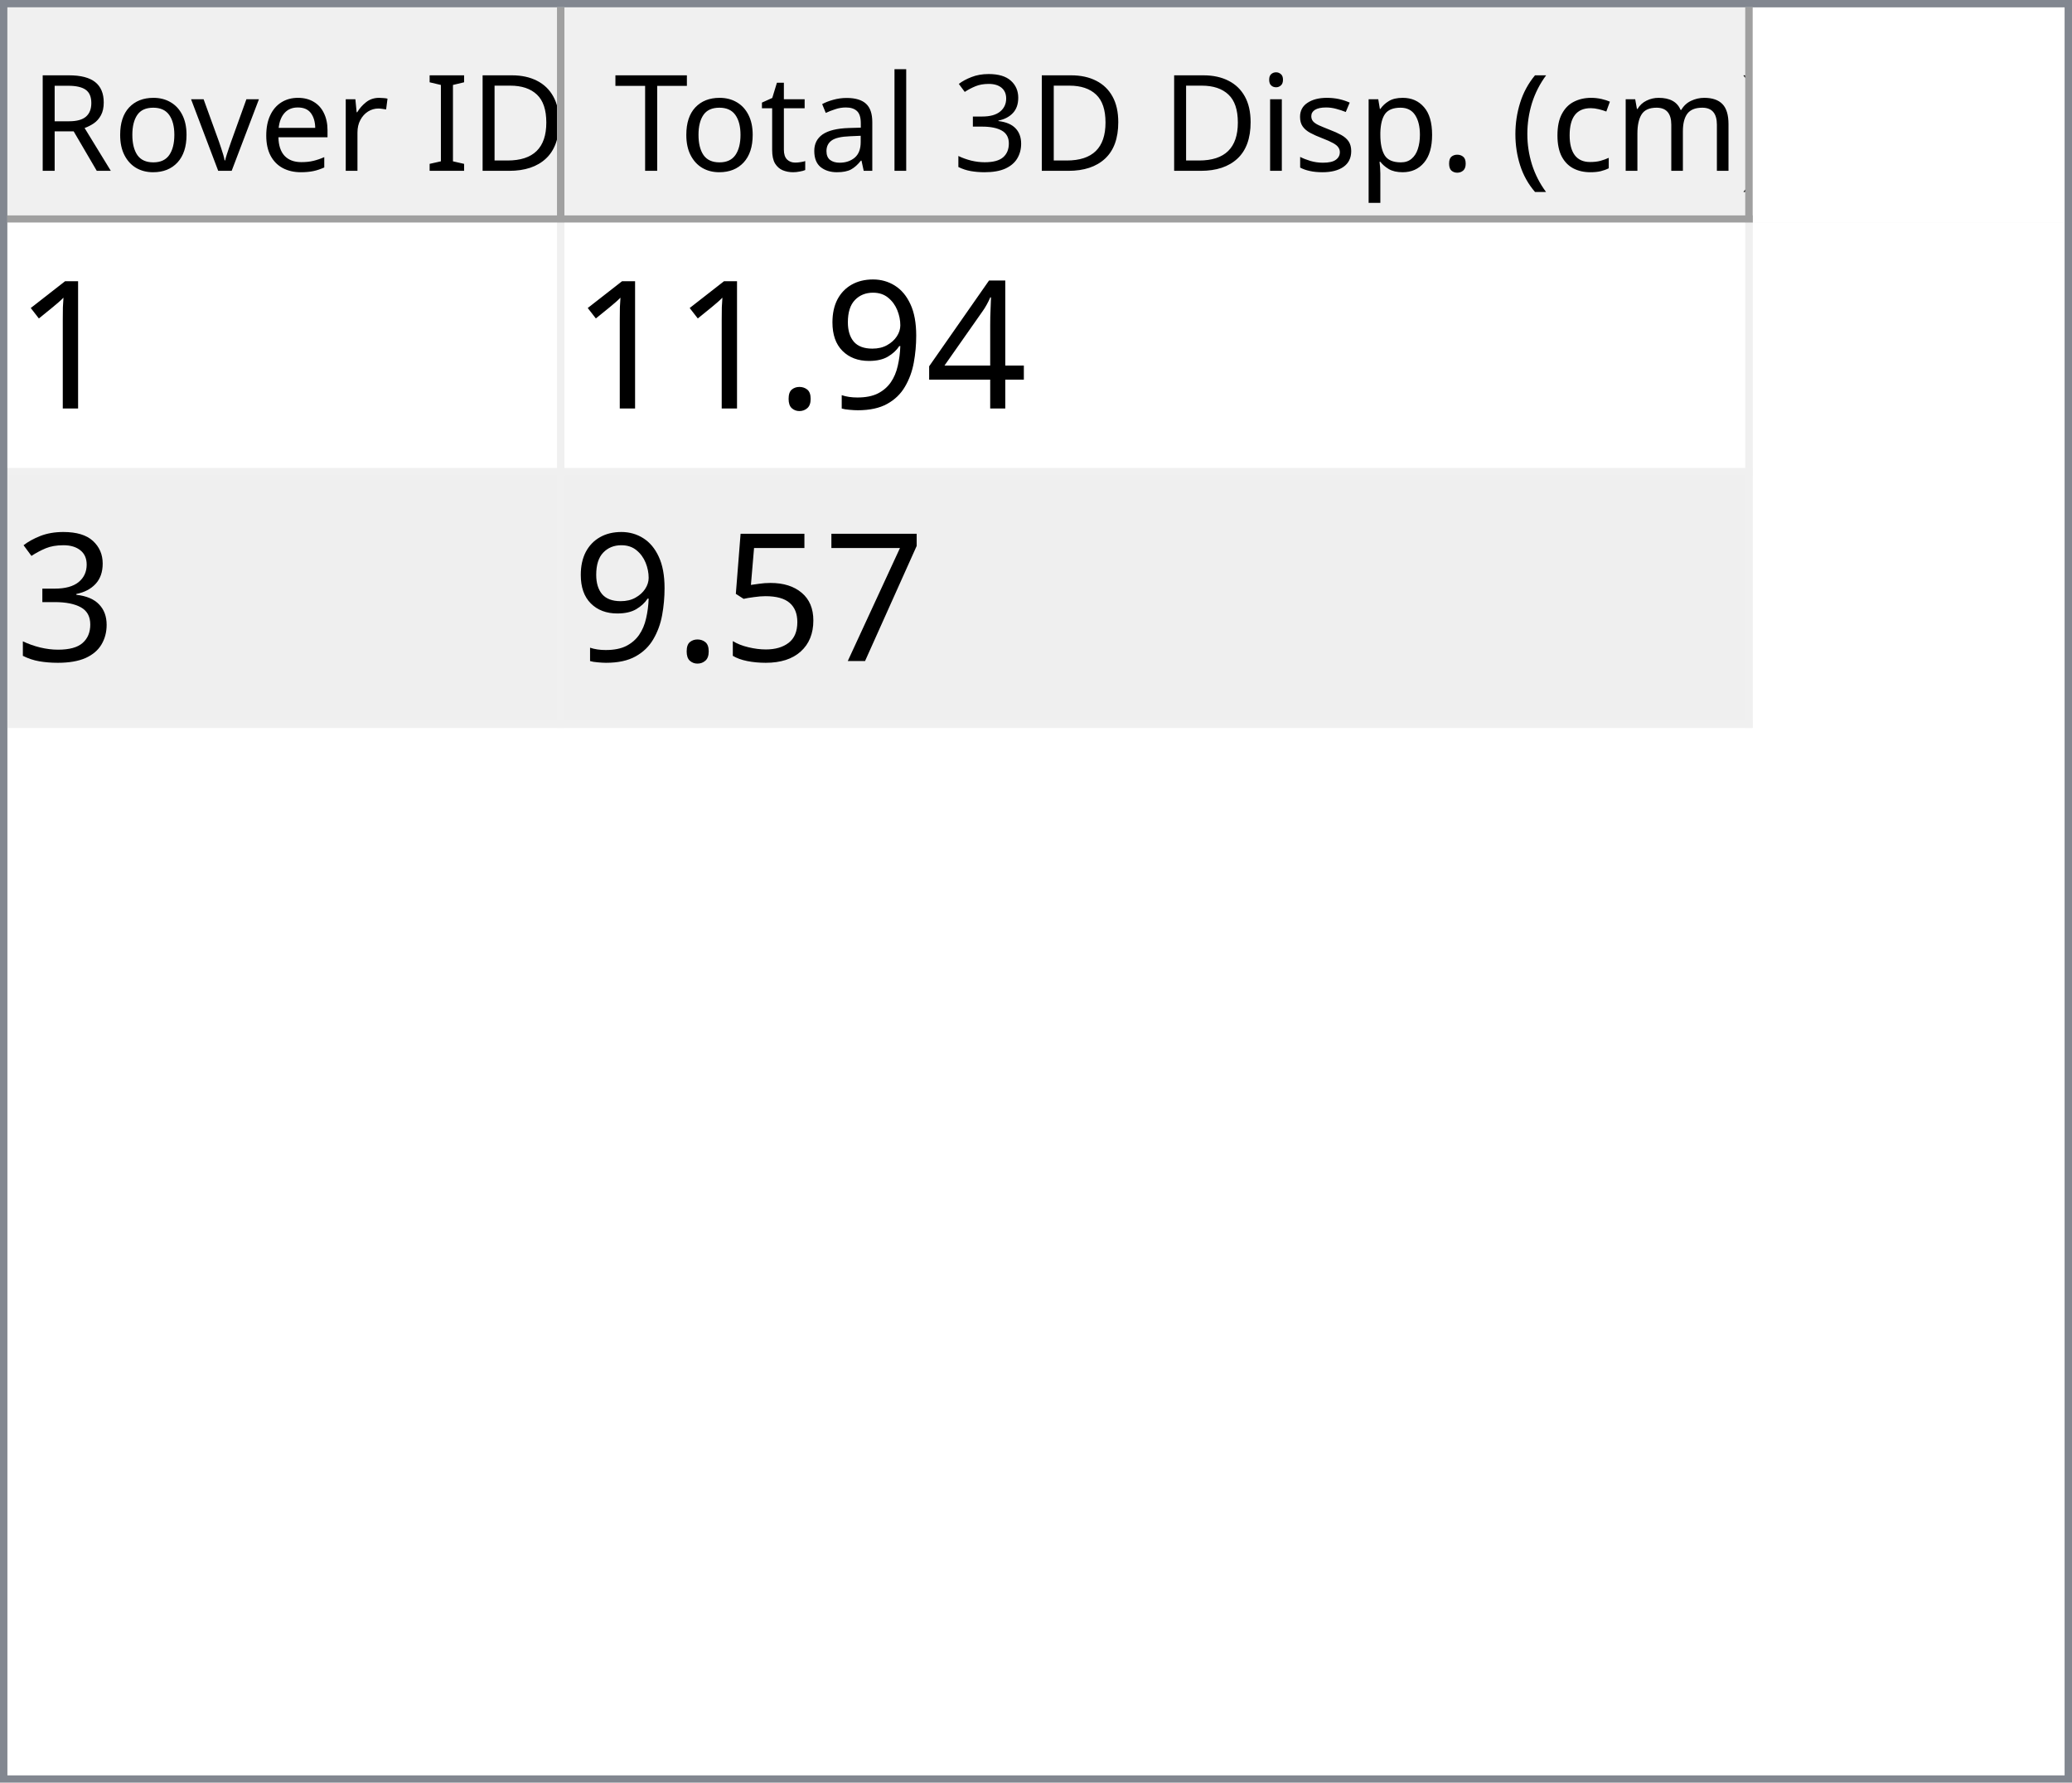
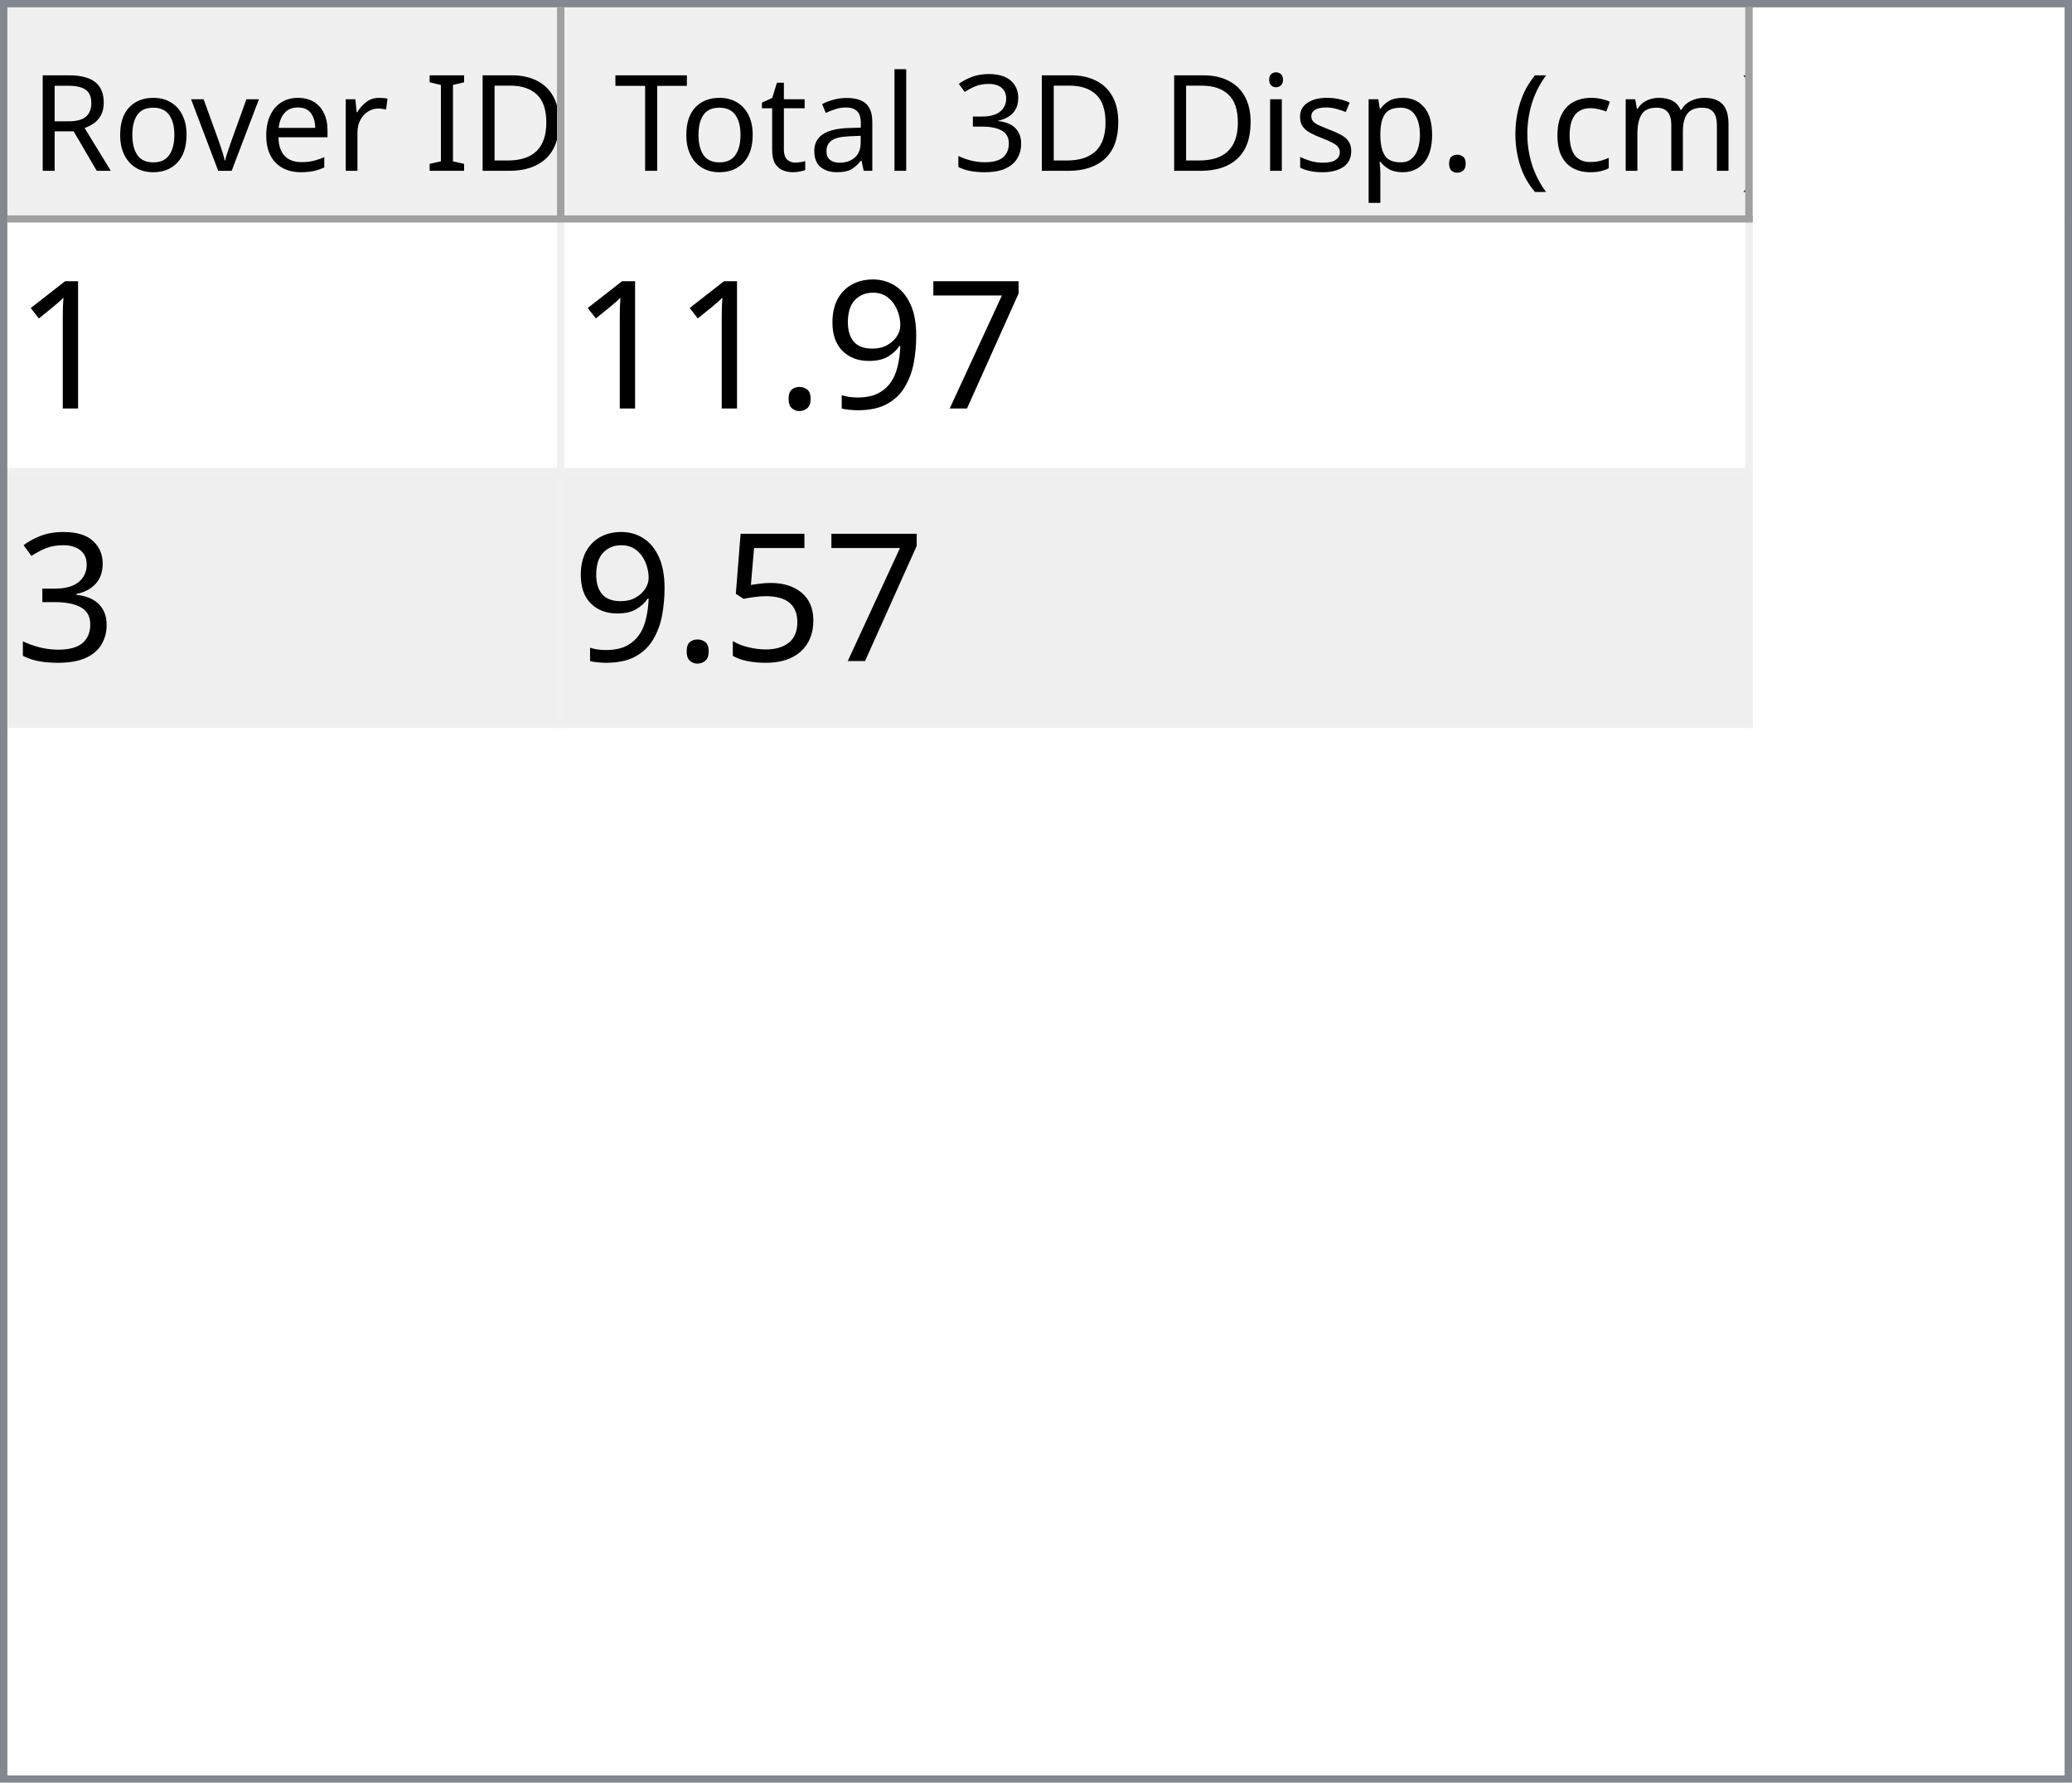
<svg xmlns="http://www.w3.org/2000/svg" style="fill-opacity:1; color-rendering:auto; color-interpolation:auto; text-rendering:auto; stroke:black; stroke-linecap:square; stroke-miterlimit:10; shape-rendering:auto; stroke-opacity:1; fill:black; stroke-dasharray:none; font-weight:normal; stroke-width:1; font-family:'Dialog'; font-style:normal; stroke-linejoin:miter; font-size:12px; stroke-dashoffset:0; image-rendering:auto;" width="279" height="240">
  <defs id="genericDefs" />
  <g>
    <defs id="defs1">
      <clipPath clipPathUnits="userSpaceOnUse" id="clipPath1">
        <path d="M0 0 L279 0 L279 240 L0 240 L0 0 Z" />
      </clipPath>
      <clipPath clipPathUnits="userSpaceOnUse" id="clipPath2">
        <path d="M0 0 L0 240 L279 240 L279 0 Z" />
      </clipPath>
      <clipPath clipPathUnits="userSpaceOnUse" id="clipPath3">
        <path d="M0 0 L0 29 L277 29 L277 0 Z" />
      </clipPath>
      <clipPath clipPathUnits="userSpaceOnUse" id="clipPath4">
        <path d="M0 0 L0 29 L75 29 L75 0 Z" />
      </clipPath>
      <clipPath clipPathUnits="userSpaceOnUse" id="clipPath5">
        <path d="M1 1 L1 28 L74 28 L74 1 Z" />
      </clipPath>
      <clipPath clipPathUnits="userSpaceOnUse" id="clipPath6">
        <path d="M0 0 L0 27 L73 27 L73 0 Z" />
      </clipPath>
      <clipPath clipPathUnits="userSpaceOnUse" id="clipPath7">
        <path d="M-0.5 -0.5 L-0.5 28.5 L74.5 28.5 L74.5 -0.5 Z" />
      </clipPath>
      <clipPath clipPathUnits="userSpaceOnUse" id="clipPath8">
        <path d="M0 0 L0 29 L160 29 L160 0 Z" />
      </clipPath>
      <clipPath clipPathUnits="userSpaceOnUse" id="clipPath9">
        <path d="M1 1 L1 28 L159 28 L159 1 Z" />
      </clipPath>
      <clipPath clipPathUnits="userSpaceOnUse" id="clipPath10">
        <path d="M0 0 L0 27 L158 27 L158 0 Z" />
      </clipPath>
      <clipPath clipPathUnits="userSpaceOnUse" id="clipPath11">
        <path d="M-0.5 -0.5 L-0.5 28.5 L159.5 28.5 L159.5 -0.5 Z" />
      </clipPath>
      <clipPath clipPathUnits="userSpaceOnUse" id="clipPath12">
        <path d="M0 0 L0 209 L277 209 L277 0 Z" />
      </clipPath>
      <clipPath clipPathUnits="userSpaceOnUse" id="clipPath13">
        <path d="M0 0 L0 68 L235 68 L235 0 Z" />
      </clipPath>
      <clipPath clipPathUnits="userSpaceOnUse" id="clipPath14">
        <path d="M-0.5 -0.5 L-0.5 67.5 L234.5 67.5 L234.5 -0.5 Z" />
      </clipPath>
      <clipPath clipPathUnits="userSpaceOnUse" id="clipPath15">
        <path d="M0 0 L0 33 L74 33 L74 0 Z" />
      </clipPath>
      <clipPath clipPathUnits="userSpaceOnUse" id="clipPath16">
        <path d="M0 0 L0 33 L159 33 L159 0 Z" />
      </clipPath>
      <font horiz-adv-x="64.551" id="font1">
        <font-face ascent="107.91" descent="25.098" units-per-em="100" style="font-style:normal; font-family:Segoe UI; font-weight:normal;" />
        <missing-glyph horiz-adv-x="64.551" d="M8.109 0 L8.109 68.266 L56.453 68.266 L56.453 0 L8.109 0 ZM15.328 7.234 L49.219 7.234 L49.219 61.031 L15.328 61.031 L15.328 7.234 Z" />
        <glyph unicode="D" horiz-adv-x="70.117" d="M9.188 0 L9.188 70.016 L28.516 70.016 Q65.531 70.016 65.531 35.891 Q65.531 19.672 55.25 9.836 Q44.969 0 27.734 0 L9.188 0 ZM17.391 62.594 L17.391 7.422 L27.828 7.422 Q41.609 7.422 49.273 14.797 Q56.938 22.172 56.938 35.688 Q56.938 62.594 28.328 62.594 L17.391 62.594 Z" />
        <glyph unicode="I" horiz-adv-x="26.611" d="M17.391 0 L9.188 0 L9.188 70.016 L17.391 70.016 L17.391 0 Z" />
        <glyph unicode=" " horiz-adv-x="27.393" d="" />
        <glyph unicode="r" horiz-adv-x="34.766" d="M34.188 41.891 Q32.078 43.5 28.125 43.5 Q23 43.5 19.555 38.672 Q16.109 33.844 16.109 25.484 L16.109 0 L8.109 0 L8.109 50 L16.109 50 L16.109 39.703 L16.312 39.703 Q18.016 44.969 21.531 47.922 Q25.047 50.875 29.391 50.875 Q32.516 50.875 34.188 50.203 L34.188 41.891 Z" />
        <glyph unicode="e" horiz-adv-x="52.295" d="M48.297 23 L12.984 23 Q13.188 14.656 17.484 10.109 Q21.781 5.562 29.297 5.562 Q37.75 5.562 44.828 11.141 L44.828 3.609 Q38.234 -1.172 27.391 -1.172 Q16.797 -1.172 10.742 5.641 Q4.688 12.453 4.688 24.812 Q4.688 36.469 11.305 43.82 Q17.922 51.172 27.734 51.172 Q37.547 51.172 42.922 44.828 Q48.297 38.484 48.297 27.203 L48.297 23 ZM40.094 29.781 Q40.047 36.719 36.75 40.578 Q33.453 44.438 27.594 44.438 Q21.922 44.438 17.969 40.383 Q14.016 36.328 13.094 29.781 L40.094 29.781 Z" />
        <glyph unicode="v" horiz-adv-x="47.9" d="M47.406 50 L27.484 0 L19.625 0 L0.688 50 L9.469 50 L22.172 13.672 Q23.578 9.672 23.922 6.688 L24.125 6.688 Q24.609 10.453 25.688 13.484 L38.969 50 L47.406 50 Z" />
        <glyph unicode="o" horiz-adv-x="58.594" d="M29 -1.172 Q17.922 -1.172 11.305 5.836 Q4.688 12.844 4.688 24.422 Q4.688 37.016 11.57 44.094 Q18.453 51.172 30.172 51.172 Q41.359 51.172 47.633 44.289 Q53.906 37.406 53.906 25.203 Q53.906 13.234 47.141 6.031 Q40.375 -1.172 29 -1.172 ZM29.594 44.438 Q21.875 44.438 17.383 39.188 Q12.891 33.938 12.891 24.703 Q12.891 15.828 17.43 10.695 Q21.969 5.562 29.594 5.562 Q37.359 5.562 41.531 10.594 Q45.703 15.625 45.703 24.906 Q45.703 34.281 41.531 39.359 Q37.359 44.438 29.594 44.438 Z" />
        <glyph unicode="R" horiz-adv-x="59.814" d="M59.375 0 L49.609 0 L37.891 19.625 Q36.281 22.359 34.766 24.289 Q33.25 26.219 31.664 27.438 Q30.078 28.656 28.25 29.219 Q26.422 29.781 24.125 29.781 L17.391 29.781 L17.391 0 L9.188 0 L9.188 70.016 L30.078 70.016 Q34.672 70.016 38.555 68.867 Q42.438 67.719 45.289 65.375 Q48.141 63.031 49.758 59.547 Q51.375 56.062 51.375 51.375 Q51.375 47.703 50.273 44.656 Q49.172 41.609 47.148 39.211 Q45.125 36.812 42.266 35.133 Q39.406 33.453 35.844 32.516 L35.844 32.328 Q37.594 31.547 38.891 30.547 Q40.188 29.547 41.359 28.18 Q42.531 26.812 43.68 25.078 Q44.828 23.344 46.234 21.047 L59.375 0 ZM17.391 62.594 L17.391 37.203 L28.516 37.203 Q31.594 37.203 34.203 38.133 Q36.812 39.062 38.719 40.797 Q40.625 42.531 41.703 45.047 Q42.781 47.562 42.781 50.688 Q42.781 56.297 39.141 59.445 Q35.5 62.594 28.609 62.594 L17.391 62.594 Z" />
        <glyph unicode=")" horiz-adv-x="30.176" d="M8.297 -15.922 L1.172 -15.922 Q16.406 2.344 16.406 26.812 Q16.406 51.469 1.078 70.016 L8.297 70.016 Q23.531 52.156 23.531 26.703 Q23.531 1.375 8.297 -15.922 Z" />
        <glyph unicode="m" horiz-adv-x="86.133" d="M79.109 0 L71.094 0 L71.094 28.719 Q71.094 37.016 68.531 40.727 Q65.969 44.438 59.906 44.438 Q54.781 44.438 51.195 39.75 Q47.609 35.062 47.609 28.516 L47.609 0 L39.594 0 L39.594 29.688 Q39.594 44.438 28.219 44.438 Q22.953 44.438 19.531 40.016 Q16.109 35.594 16.109 28.516 L16.109 0 L8.109 0 L8.109 50 L16.109 50 L16.109 42.094 L16.312 42.094 Q21.625 51.172 31.844 51.172 Q36.969 51.172 40.773 48.312 Q44.578 45.453 46 40.828 Q51.562 51.172 62.594 51.172 Q79.109 51.172 79.109 30.812 L79.109 0 Z" />
        <glyph unicode="c" horiz-adv-x="46.191" d="M42.188 2.297 Q36.422 -1.172 28.516 -1.172 Q17.828 -1.172 11.258 5.789 Q4.688 12.75 4.688 23.828 Q4.688 36.188 11.766 43.68 Q18.844 51.172 30.672 51.172 Q37.25 51.172 42.281 48.734 L42.281 40.531 Q36.719 44.438 30.375 44.438 Q22.703 44.438 17.797 38.945 Q12.891 33.453 12.891 24.516 Q12.891 15.719 17.508 10.641 Q22.125 5.562 29.891 5.562 Q36.422 5.562 42.188 9.906 L42.188 2.297 Z" />
        <glyph unicode="(" horiz-adv-x="30.176" d="M29.109 -15.922 L21.969 -15.922 Q6.844 1.375 6.844 26.703 Q6.844 52.156 21.969 70.016 L29.203 70.016 Q13.875 51.469 13.875 26.812 Q13.875 2.344 29.109 -15.922 Z" />
        <glyph unicode="." horiz-adv-x="21.68" d="M10.891 -1.078 Q8.641 -1.078 7.055 0.539 Q5.469 2.156 5.469 4.391 Q5.469 6.641 7.055 8.273 Q8.641 9.906 10.891 9.906 Q13.188 9.906 14.797 8.273 Q16.406 6.641 16.406 4.391 Q16.406 2.156 14.797 0.539 Q13.188 -1.078 10.891 -1.078 Z" />
        <glyph unicode="p" horiz-adv-x="58.789" d="M16.312 7.234 L16.109 7.234 L16.109 -23 L8.109 -23 L8.109 50 L16.109 50 L16.109 41.219 L16.312 41.219 Q22.219 51.172 33.594 51.172 Q43.266 51.172 48.688 44.461 Q54.109 37.75 54.109 26.469 Q54.109 13.922 48 6.375 Q41.891 -1.172 31.297 -1.172 Q21.578 -1.172 16.312 7.234 ZM16.109 27.391 L16.109 20.406 Q16.109 14.203 20.141 9.883 Q24.172 5.562 30.375 5.562 Q37.641 5.562 41.773 11.133 Q45.906 16.703 45.906 26.609 Q45.906 34.969 42.047 39.703 Q38.188 44.438 31.594 44.438 Q24.609 44.438 20.359 39.578 Q16.109 34.719 16.109 27.391 Z" />
        <glyph unicode="s" horiz-adv-x="42.432" d="M5.078 1.812 L5.078 10.406 Q11.625 5.562 19.484 5.562 Q30.031 5.562 30.031 12.594 Q30.031 14.594 29.125 15.992 Q28.219 17.391 26.68 18.461 Q25.141 19.531 23.07 20.383 Q21 21.234 18.609 22.172 Q15.281 23.484 12.766 24.828 Q10.25 26.172 8.57 27.859 Q6.891 29.547 6.031 31.695 Q5.172 33.844 5.172 36.719 Q5.172 40.234 6.789 42.945 Q8.406 45.656 11.086 47.484 Q13.766 49.312 17.211 50.242 Q20.656 51.172 24.312 51.172 Q30.812 51.172 35.938 48.922 L35.938 40.828 Q30.422 44.438 23.25 44.438 Q21 44.438 19.195 43.922 Q17.391 43.406 16.094 42.477 Q14.797 41.547 14.086 40.258 Q13.375 38.969 13.375 37.406 Q13.375 35.453 14.086 34.133 Q14.797 32.812 16.164 31.789 Q17.531 30.766 19.484 29.938 Q21.438 29.109 23.922 28.125 Q27.25 26.859 29.883 25.516 Q32.516 24.172 34.375 22.484 Q36.234 20.797 37.234 18.602 Q38.234 16.406 38.234 13.375 Q38.234 9.672 36.602 6.938 Q34.969 4.203 32.234 2.398 Q29.5 0.594 25.93 -0.289 Q22.359 -1.172 18.453 -1.172 Q10.75 -1.172 5.078 1.812 Z" />
        <glyph unicode="i" horiz-adv-x="24.219" d="M12.203 62.703 Q10.062 62.703 8.547 64.164 Q7.031 65.625 7.031 67.875 Q7.031 70.125 8.547 71.609 Q10.062 73.094 12.203 73.094 Q14.406 73.094 15.945 71.609 Q17.484 70.125 17.484 67.875 Q17.484 65.719 15.945 64.211 Q14.406 62.703 12.203 62.703 ZM16.109 0 L8.109 0 L8.109 50 L16.109 50 L16.109 0 Z" />
        <glyph unicode="3" horiz-adv-x="53.906" d="M46.531 19.828 Q46.531 15.094 44.75 11.211 Q42.969 7.328 39.719 4.57 Q36.469 1.812 31.93 0.297 Q27.391 -1.219 21.922 -1.219 Q11.922 -1.219 6 2.594 L6 11.188 Q13.094 5.609 22.219 5.609 Q25.875 5.609 28.828 6.539 Q31.781 7.469 33.906 9.227 Q36.031 10.984 37.18 13.477 Q38.328 15.969 38.328 19.094 Q38.328 32.812 18.797 32.812 L12.984 32.812 L12.984 39.594 L18.5 39.594 Q35.797 39.594 35.797 52.484 Q35.797 64.406 22.609 64.406 Q15.188 64.406 8.688 59.422 L8.688 67.188 Q15.375 71.188 24.609 71.188 Q29 71.188 32.57 69.969 Q36.141 68.75 38.68 66.555 Q41.219 64.359 42.609 61.281 Q44 58.203 44 54.5 Q44 40.672 30.031 36.719 L30.031 36.531 Q33.594 36.141 36.625 34.797 Q39.656 33.453 41.852 31.305 Q44.047 29.156 45.289 26.25 Q46.531 23.344 46.531 19.828 Z" />
        <glyph unicode="l" horiz-adv-x="24.219" d="M16.109 0 L8.109 0 L8.109 74.031 L16.109 74.031 L16.109 0 Z" />
        <glyph unicode="a" horiz-adv-x="50.879" d="M43.891 0 L35.891 0 L35.891 7.812 L35.688 7.812 Q30.469 -1.172 20.312 -1.172 Q12.844 -1.172 8.617 2.781 Q4.391 6.734 4.391 13.281 Q4.391 27.297 20.906 29.594 L35.891 31.688 Q35.891 44.438 25.594 44.438 Q16.547 44.438 9.281 38.281 L9.281 46.484 Q16.656 51.172 26.266 51.172 Q43.891 51.172 43.891 32.516 L43.891 0 ZM35.891 25.297 L23.828 23.641 Q18.266 22.859 15.43 20.875 Q12.594 18.891 12.594 13.875 Q12.594 10.203 15.211 7.883 Q17.828 5.562 22.172 5.562 Q28.125 5.562 32.008 9.742 Q35.891 13.922 35.891 20.312 L35.891 25.297 Z" />
        <glyph unicode="t" horiz-adv-x="33.887" d="M31.297 0.484 Q28.469 -1.078 23.828 -1.078 Q10.688 -1.078 10.688 13.578 L10.688 43.172 L2.094 43.172 L2.094 50 L10.688 50 L10.688 62.203 L18.703 64.797 L18.703 50 L31.297 50 L31.297 43.172 L18.703 43.172 L18.703 14.984 Q18.703 9.969 20.414 7.82 Q22.125 5.672 26.078 5.672 Q29.109 5.672 31.297 7.328 L31.297 0.484 Z" />
        <glyph unicode="T" horiz-adv-x="52.393" d="M50.594 62.594 L30.375 62.594 L30.375 0 L22.172 0 L22.172 62.594 L2 62.594 L2 70.016 L50.594 70.016 L50.594 62.594 Z" />
      </font>
      <font horiz-adv-x="75.0" id="font2">
        <font-face ascent="100.537" descent="21.973" units-per-em="100" style="font-style:normal; font-family:sans-serif; font-weight:normal;" />
        <missing-glyph horiz-adv-x="75.0" d="M12.5 0 L12.5 62.5 L62.5 62.5 L62.5 0 L12.5 0 ZM14.062 1.562 L60.938 1.562 L60.938 60.938 L14.062 60.938 L14.062 1.562 Z" />
        <glyph unicode="1" horiz-adv-x="55.615" d="M37.25 0 L28.469 0 L28.469 56 Q25.297 52.984 20.141 49.953 Q14.984 46.922 10.891 45.406 L10.891 53.906 Q18.266 57.375 23.781 62.305 Q29.297 67.234 31.594 71.875 L37.25 71.875 L37.25 0 Z" />
-         <glyph unicode="4" horiz-adv-x="55.615" d="M32.328 0 L32.328 17.141 L1.266 17.141 L1.266 25.203 L33.938 71.578 L41.109 71.578 L41.109 25.203 L50.781 25.203 L50.781 17.141 L41.109 17.141 L41.109 0 L32.328 0 ZM32.328 25.203 L32.328 57.469 L9.906 25.203 L32.328 25.203 Z" />
+         <glyph unicode="7" horiz-adv-x="55.615" d="M4.734 62.203 L4.734 70.656 L51.078 70.656 L51.078 63.812 Q44.234 56.547 37.523 44.484 Q30.812 32.422 27.156 19.672 Q24.516 10.688 23.781 0 L14.75 0 Q14.891 8.453 18.062 20.414 Q21.234 32.375 27.172 43.484 Q33.109 54.594 39.797 62.203 L4.734 62.203 Z" />
        <glyph unicode="9" horiz-adv-x="55.615" d="M5.469 16.547 L13.922 17.328 Q14.984 11.375 18.016 8.688 Q21.047 6 25.781 6 Q29.828 6 32.883 7.859 Q35.938 9.719 37.891 12.82 Q39.844 15.922 41.164 21.195 Q42.484 26.469 42.484 31.938 Q42.484 32.516 42.438 33.688 Q39.797 29.5 35.234 26.883 Q30.672 24.266 25.344 24.266 Q16.453 24.266 10.305 30.711 Q4.156 37.156 4.156 47.703 Q4.156 58.594 10.578 65.234 Q17 71.875 26.656 71.875 Q33.641 71.875 39.43 68.117 Q45.219 64.359 48.219 57.398 Q51.219 50.438 51.219 37.25 Q51.219 23.531 48.242 15.406 Q45.266 7.281 39.383 3.031 Q33.5 -1.219 25.594 -1.219 Q17.188 -1.219 11.867 3.445 Q6.547 8.109 5.469 16.547 ZM41.453 48.141 Q41.453 55.719 37.43 60.156 Q33.406 64.594 27.734 64.594 Q21.875 64.594 17.531 59.812 Q13.188 55.031 13.188 47.406 Q13.188 40.578 17.312 36.305 Q21.438 32.031 27.484 32.031 Q33.594 32.031 37.523 36.305 Q41.453 40.578 41.453 48.141 Z" />
        <glyph unicode="." horiz-adv-x="27.783" d="M9.078 0 L9.078 10.016 L19.094 10.016 L19.094 0 L9.078 0 Z" />
        <glyph unicode="3" horiz-adv-x="55.615" d="M4.203 18.891 L12.984 20.062 Q14.5 12.594 18.141 9.297 Q21.781 6 27 6 Q33.203 6 37.477 10.297 Q41.75 14.594 41.75 20.953 Q41.75 27 37.797 30.93 Q33.844 34.859 27.734 34.859 Q25.25 34.859 21.531 33.891 L22.516 41.609 Q23.391 41.5 23.922 41.5 Q29.547 41.5 34.039 44.43 Q38.531 47.359 38.531 53.469 Q38.531 58.297 35.258 61.477 Q31.984 64.656 26.812 64.656 Q21.688 64.656 18.266 61.43 Q14.844 58.203 13.875 51.766 L5.078 53.328 Q6.688 62.156 12.398 67.016 Q18.109 71.875 26.609 71.875 Q32.469 71.875 37.398 69.359 Q42.328 66.844 44.945 62.5 Q47.562 58.156 47.562 53.266 Q47.562 48.641 45.07 44.828 Q42.578 41.016 37.703 38.766 Q44.047 37.312 47.562 32.695 Q51.078 28.078 51.078 21.141 Q51.078 11.766 44.242 5.25 Q37.406 -1.266 26.953 -1.266 Q17.531 -1.266 11.305 4.352 Q5.078 9.969 4.203 18.891 Z" />
-         <glyph unicode="7" horiz-adv-x="55.615" d="M4.734 62.203 L4.734 70.656 L51.078 70.656 L51.078 63.812 Q44.234 56.547 37.523 44.484 Q30.812 32.422 27.156 19.672 Q24.516 10.688 23.781 0 L14.75 0 Q14.891 8.453 18.062 20.414 Q21.234 32.375 27.172 43.484 Q33.109 54.594 39.797 62.203 L4.734 62.203 Z" />
        <glyph unicode="5" horiz-adv-x="55.615" d="M4.156 18.75 L13.375 19.531 Q14.406 12.797 18.141 9.398 Q21.875 6 27.156 6 Q33.5 6 37.891 10.789 Q42.281 15.578 42.281 23.484 Q42.281 31 38.062 35.352 Q33.844 39.703 27 39.703 Q22.75 39.703 19.336 37.773 Q15.922 35.844 13.969 32.766 L5.719 33.844 L12.641 70.609 L48.25 70.609 L48.25 62.203 L19.672 62.203 L15.828 42.969 Q22.266 47.469 29.344 47.469 Q38.719 47.469 45.164 40.969 Q51.609 34.469 51.609 24.266 Q51.609 14.547 45.953 7.469 Q39.062 -1.219 27.156 -1.219 Q17.391 -1.219 11.211 4.25 Q5.031 9.719 4.156 18.75 Z" />
      </font>
    </defs>
    <g style="fill:white; stroke:white;">
      <rect x="0" y="0" width="279" style="clip-path:url(#clipPath1); stroke:none;" height="240" />
    </g>
    <g style="fill:white; text-rendering:optimizeSpeed; color-rendering:optimizeSpeed; image-rendering:optimizeSpeed; shape-rendering:crispEdges; stroke:white; color-interpolation:sRGB;">
      <rect x="0" width="279" height="240" y="0" style="stroke:none;" />
      <path style="stroke:none;" d="M0 240 L279 240 L279 0 L0 0 Z" />
    </g>
    <g style="fill:rgb(240,240,240); font-size:18px; font-family:'Segoe UI'; stroke:rgb(240,240,240);">
      <rect x="0" y="0" width="279" style="clip-path:url(#clipPath2); stroke:none;" height="240" />
    </g>
    <g style="fill:rgb(130,135,144); font-size:18px; font-family:'Segoe UI'; stroke:rgb(130,135,144);">
      <path d="M0 0 L279 0 L279 240 L0 240 L0 0 ZM1 1 L278 1 L278 239 L1 239 L1 1 Z" style="fill-rule:evenodd; clip-path:url(#clipPath2); stroke:none;" />
    </g>
    <g style="fill:white; font-size:18px; font-family:'Segoe UI'; stroke:white;" transform="translate(1,1)">
      <rect x="0" y="0" width="277" style="clip-path:url(#clipPath3); stroke:none;" height="29" />
    </g>
    <g style="fill:rgb(240,240,240); font-size:18px; font-family:'Segoe UI'; stroke:rgb(240,240,240);" transform="translate(1,1)">
      <rect x="0" y="0" width="75" style="clip-path:url(#clipPath4); stroke:none;" height="29" />
    </g>
    <g style="font-family:'Segoe UI'; font-size:18px;" transform="translate(2,2)">
      <text x="2" xml:space="preserve" y="21" style="clip-path:url(#clipPath6); stroke:none;">Rover ID</text>
    </g>
    <g transform="translate(1.5,1.5)" style="fill:rgb(160,160,160); font-size:18px; font-family:'Segoe UI'; stroke:rgb(160,160,160); stroke-linejoin:bevel;">
      <line x1="74" x2="74" y1="0" style="fill:none; clip-path:url(#clipPath7);" y2="28" />
    </g>
    <g transform="matrix(1,0,0,1,1,1) translate(0.5,0.5)" style="fill:rgb(160,160,160); font-size:18px; font-family:'Segoe UI'; stroke:rgb(160,160,160); stroke-linejoin:bevel;">
      <line x1="0" x2="74" y1="28" style="fill:none; clip-path:url(#clipPath7);" y2="28" />
    </g>
    <g style="fill:rgb(240,240,240); font-size:18px; font-family:'Segoe UI'; stroke:rgb(240,240,240);" transform="translate(76,1)">
      <rect x="0" y="0" width="160" style="clip-path:url(#clipPath8); stroke:none;" height="29" />
    </g>
    <g style="font-family:'Segoe UI'; font-size:18px;" transform="translate(77,2)">
      <text x="1" xml:space="preserve" y="21" style="clip-path:url(#clipPath10); stroke:none;"> Total 3D Disp. (cm)</text>
    </g>
    <g transform="translate(76.5,1.5)" style="fill:rgb(160,160,160); font-size:18px; font-family:'Segoe UI'; stroke:rgb(160,160,160); stroke-linejoin:bevel;">
      <line x1="159" x2="159" y1="0" style="fill:none; clip-path:url(#clipPath11);" y2="28" />
    </g>
    <g transform="matrix(1,0,0,1,76,1) translate(0.5,0.5)" style="fill:rgb(160,160,160); font-size:18px; font-family:'Segoe UI'; stroke:rgb(160,160,160); stroke-linejoin:bevel;">
      <line x1="0" x2="159" y1="28" style="fill:none; clip-path:url(#clipPath11);" y2="28" />
    </g>
    <g style="fill:white; font-size:18px; font-family:'Segoe UI'; stroke:white;" transform="translate(1,30)">
      <rect x="0" y="0" width="277" style="clip-path:url(#clipPath12); stroke:none;" height="209" />
    </g>
    <g style="fill:rgb(240,240,240); font-size:24px; font-family:sans-serif; stroke:rgb(240,240,240);" transform="translate(1,30)">
      <rect x="0" y="0" width="235" style="clip-path:url(#clipPath13); stroke:none;" height="68" />
      <line transform="translate(0.5,0.5)" x1="0" x2="234" y1="33" style="clip-path:url(#clipPath14); fill:none; stroke-linejoin:bevel;" y2="33" />
    </g>
    <g transform="matrix(1,0,0,1,1,30) translate(0.5,0.5)" style="fill:rgb(240,240,240); font-size:24px; font-family:sans-serif; stroke:rgb(240,240,240); stroke-linejoin:bevel;">
      <line x1="0" x2="234" y1="67" style="fill:none; clip-path:url(#clipPath14);" y2="67" />
    </g>
    <g transform="matrix(1,0,0,1,1,30) translate(0.5,0.5)" style="fill:rgb(240,240,240); font-size:24px; font-family:sans-serif; stroke:rgb(240,240,240); stroke-linejoin:bevel;">
      <line x1="74" x2="74" y1="0" style="fill:none; clip-path:url(#clipPath14);" y2="67" />
    </g>
    <g transform="matrix(1,0,0,1,1,30) translate(0.5,0.5)" style="fill:rgb(240,240,240); font-size:24px; font-family:sans-serif; stroke:rgb(240,240,240); stroke-linejoin:bevel;">
      <line x1="234" x2="234" y1="0" style="fill:none; clip-path:url(#clipPath14);" y2="67" />
    </g>
    <g style="fill:white; font-size:24px; font-family:sans-serif; stroke:white;" transform="matrix(1,0,0,1,1,30)">
      <rect x="0" y="0" width="74" style="clip-path:url(#clipPath15); stroke:none;" height="33" />
      <text x="1" y="25" style="fill:black; clip-path:url(#clipPath15); stroke:none;" xml:space="preserve">1</text>
    </g>
    <g style="fill:white; font-size:24px; font-family:sans-serif; stroke:white;" transform="matrix(1,0,0,1,1,30) translate(75,0)">
      <rect x="0" y="0" width="159" style="clip-path:url(#clipPath16); stroke:none;" height="33" />
-       <text x="1" y="25" style="fill:black; clip-path:url(#clipPath16); stroke:none;" xml:space="preserve">11.94</text>
+       <text x="1" y="25" style="fill:black; clip-path:url(#clipPath16); stroke:none;" xml:space="preserve">11.97</text>
    </g>
    <g style="fill:rgb(239,239,239); font-size:24px; font-family:sans-serif; stroke:rgb(239,239,239);" transform="matrix(1,0,0,1,1,30) translate(0,34)">
      <rect x="0" y="0" width="74" style="clip-path:url(#clipPath15); stroke:none;" height="33" />
      <text x="1" y="25" style="fill:black; clip-path:url(#clipPath15); stroke:none;" xml:space="preserve">3</text>
    </g>
    <g style="fill:rgb(239,239,239); font-size:24px; font-family:sans-serif; stroke:rgb(239,239,239);" transform="matrix(1,0,0,1,1,30) translate(75,34)">
      <rect x="0" y="0" width="159" style="clip-path:url(#clipPath16); stroke:none;" height="33" />
      <text x="1" y="25" style="fill:black; clip-path:url(#clipPath16); stroke:none;" xml:space="preserve">9.57</text>
    </g>
  </g>
</svg>
